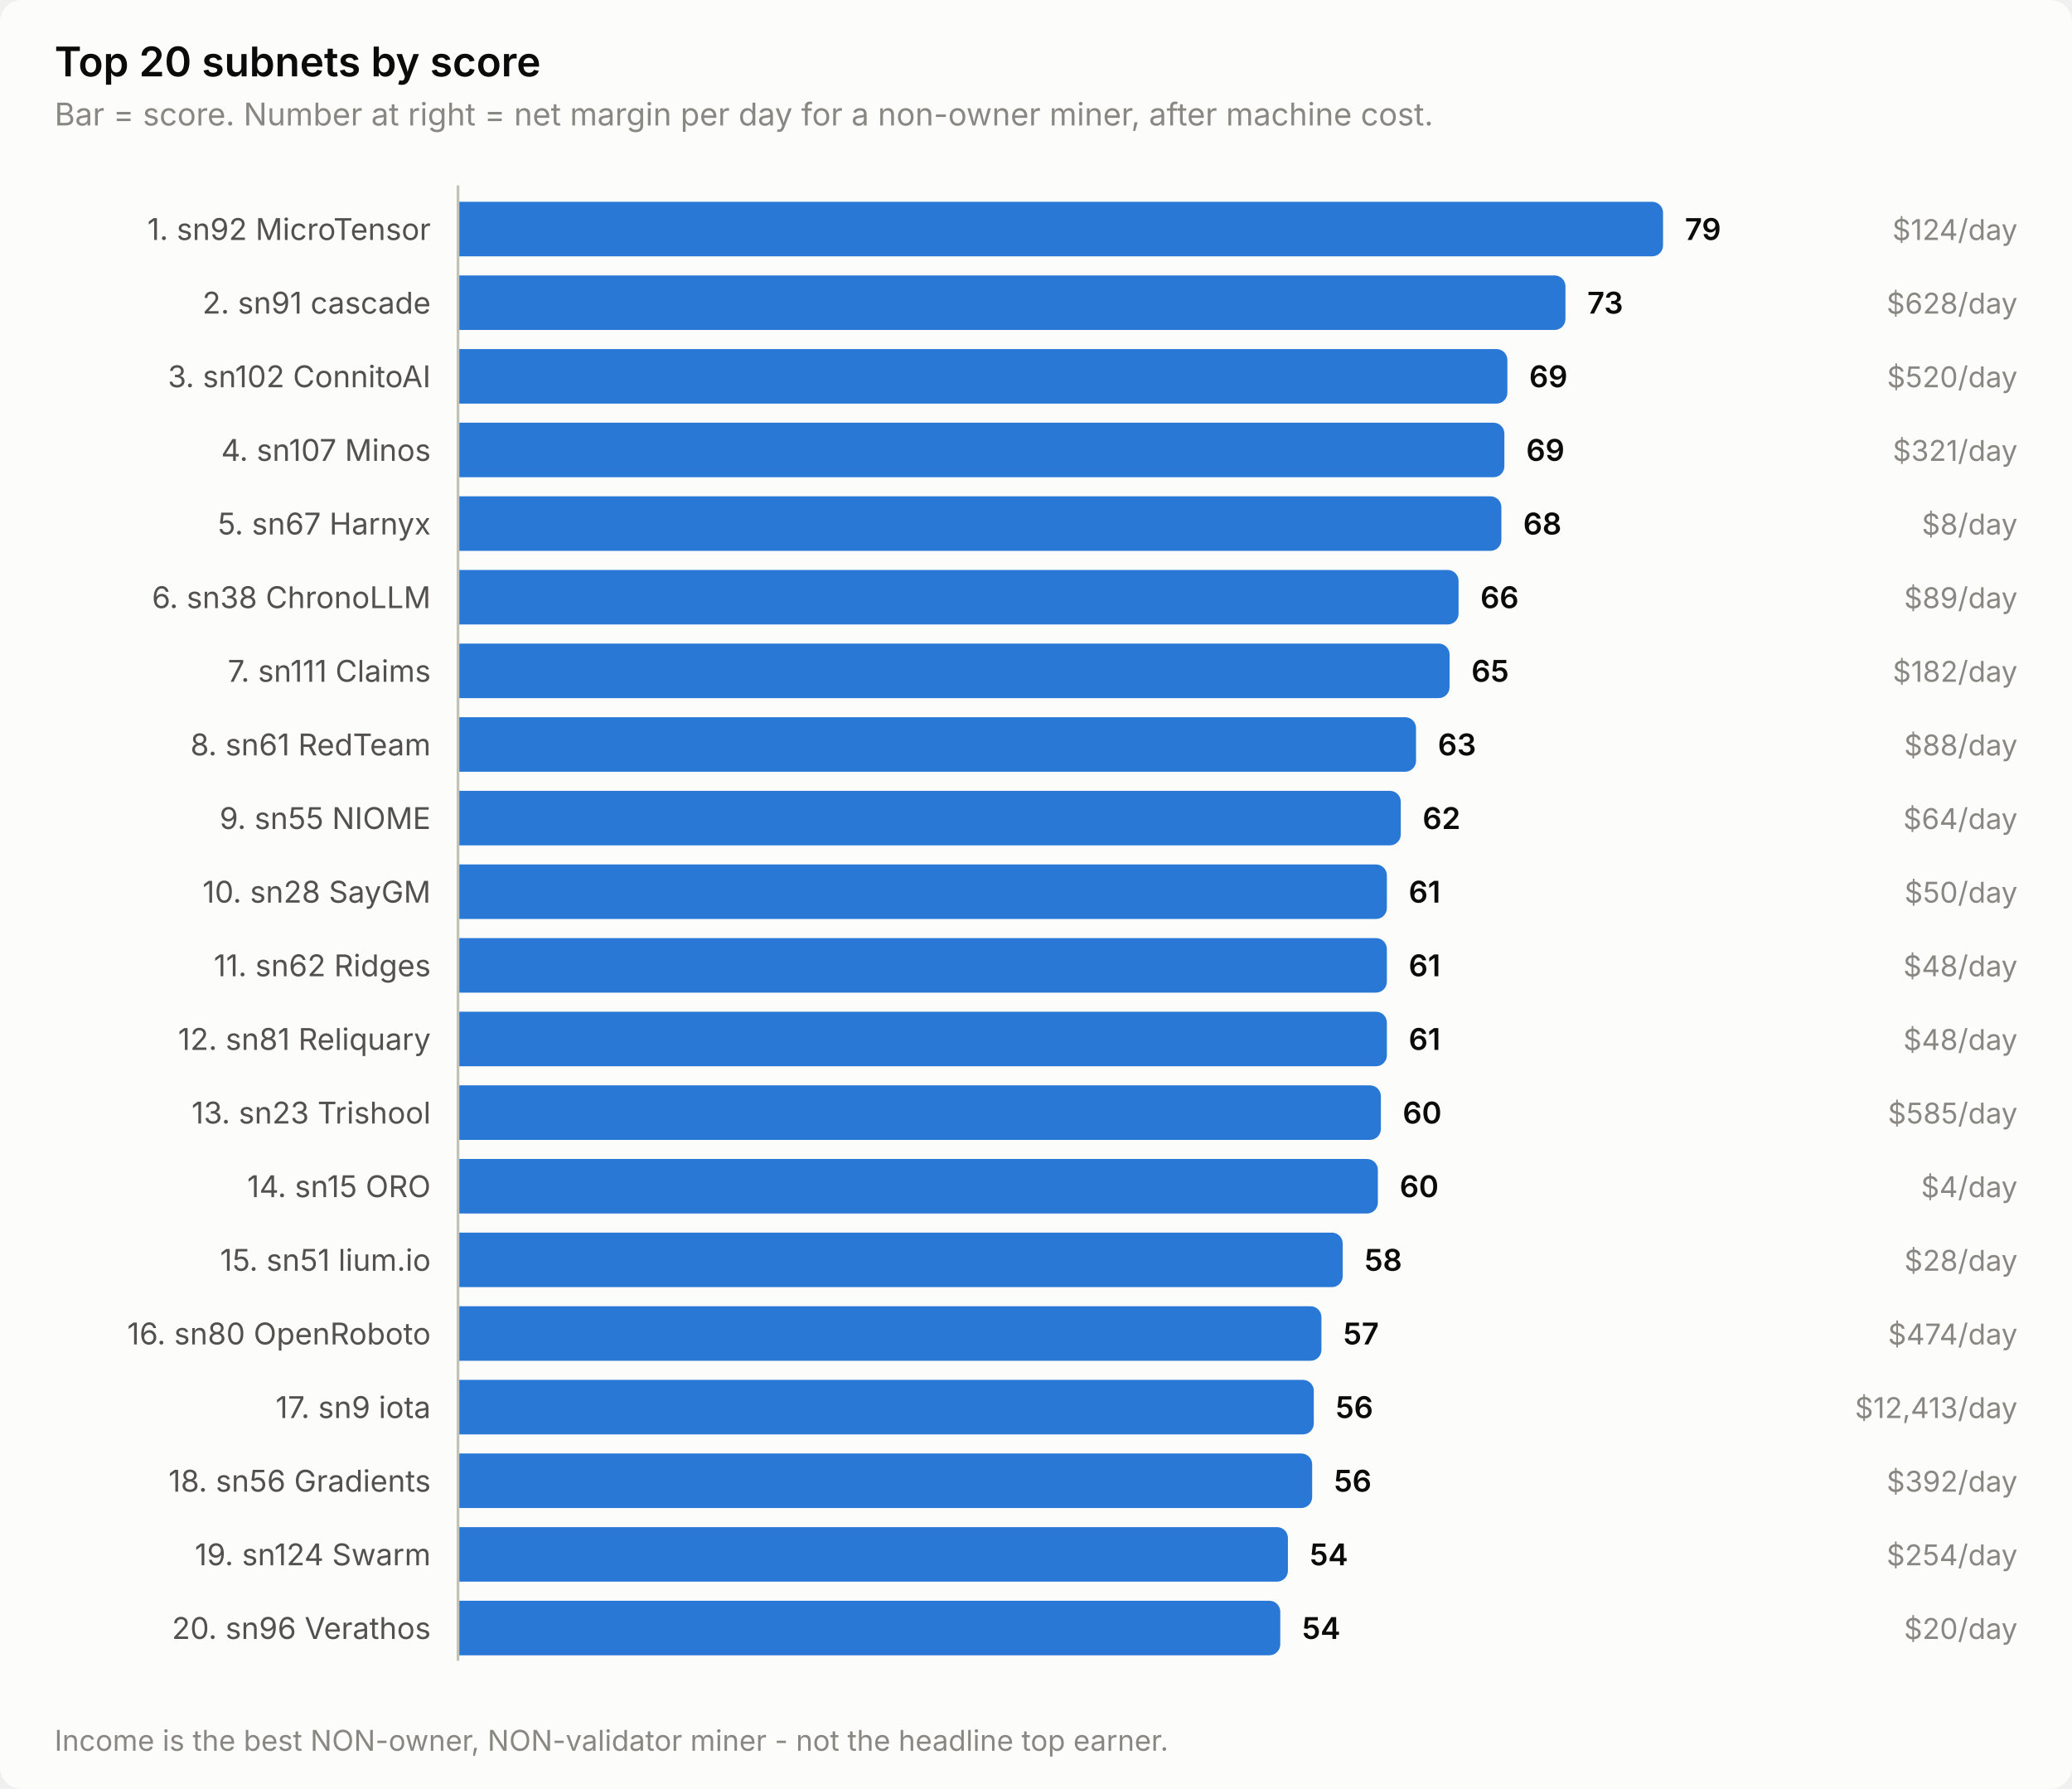
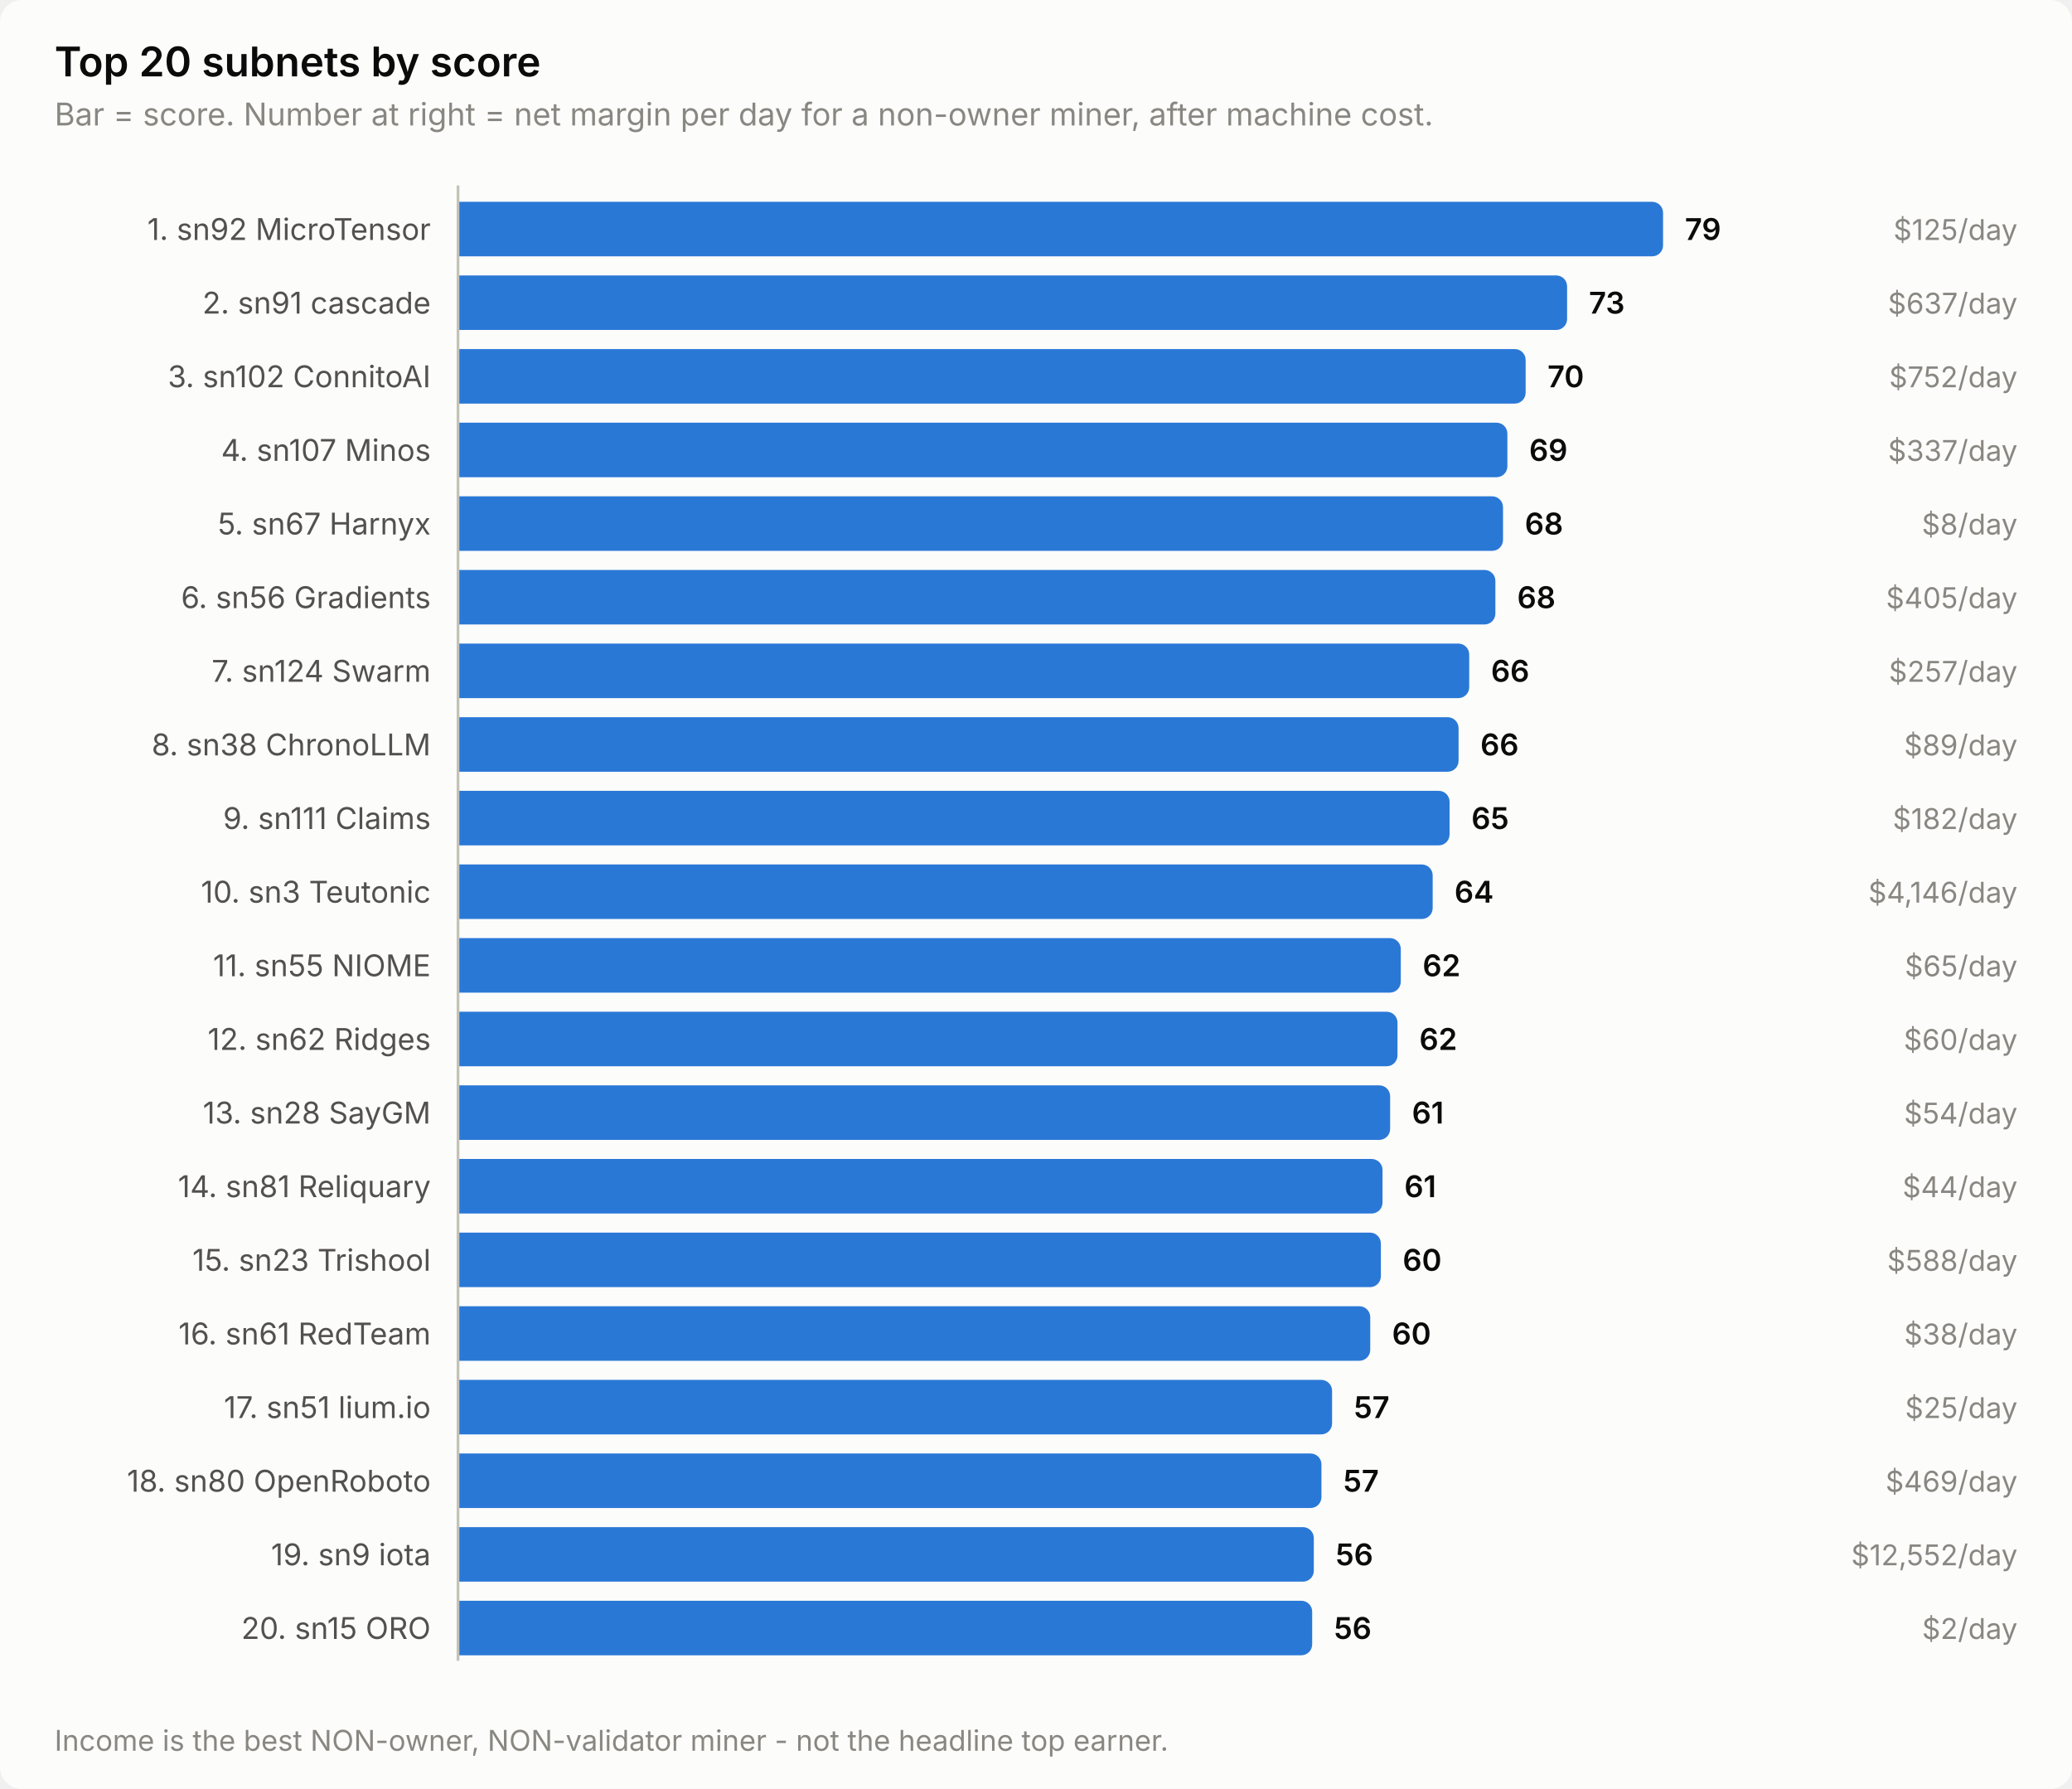
<svg xmlns="http://www.w3.org/2000/svg" width="760" height="656" viewBox="0 0 760 656" role="img" aria-label="Top 20 subnets by score">
  <style>
    text { font-family: system-ui, -apple-system, 'Segoe UI', sans-serif; }
    .t-title { font-size: 15px; font-weight: 600; }
    .t-sub { font-size: 11.5px; }
    .t-lab { font-size: 11px; }
    .t-val { font-size: 11px; font-weight: 600; font-variant-numeric: tabular-nums; }
    .t-tick { font-size: 10.5px; font-variant-numeric: tabular-nums; }

    .surface { fill: #fcfcfb; }
    .ink { fill: #0b0b0b; }
    .ink2 { fill: #52514e; }
    .muted { fill: #898781; }
    .grid { stroke: #e1e0d9; }
    .axis { stroke: #c3c2b7; }
    .accent { fill: #2a78d6; }
    .critical { fill: #d03b3b; }
    .deemph { fill: #d8d7d0; }

    @media (prefers-color-scheme: dark) {
      .surface { fill: #1a1a19; }
      .ink { fill: #ffffff; }
      .ink2 { fill: #c3c2b7; }
      .muted { fill: #898781; }
      .grid { stroke: #2c2c2a; }
      .axis { stroke: #383835; }
      .accent { fill: #3987e5; }
      .deemph { fill: #3a3a37; }
    }
</style>
  <rect class="surface" width="760" height="656" rx="8" />
  <text class="ink t-title" x="20" y="28">Top 20 subnets by score</text>
  <text class="muted t-sub" x="20" y="46">Bar = score. Number at right = net margin per day for a non-owner miner, after machine cost.</text>
  <text class="ink2 t-lab" x="158" y="88" text-anchor="end">1. sn92 MicroTensor</text>
  <path class="accent" d="M168.0,74.0 H606.0 a4.0,4.0 0 0 1 4.0,4.0 V90.0 a4.0,4.0 0 0 1 -4.0,4.0 H168.0 Z" />
  <text class="ink t-val" x="618.0" y="88">79</text>
-   <text class="muted t-tick" x="740" y="88" text-anchor="end">$124/day</text>
+   <text class="muted t-tick" x="740" y="88" text-anchor="end">$125/day</text>
  <text class="ink2 t-lab" x="158" y="115" text-anchor="end">2. sn91 cascade</text>
-   <path class="accent" d="M168.0,101.0 H570.2 a4.0,4.0 0 0 1 4.0,4.0 V117.0 a4.0,4.0 0 0 1 -4.0,4.0 H168.0 Z" />
-   <text class="ink t-val" x="582.2" y="115">73</text>
-   <text class="muted t-tick" x="740" y="115" text-anchor="end">$628/day</text>
+   <path class="accent" d="M168.0,101.0 H570.8 a4.0,4.0 0 0 1 4.0,4.0 V117.0 a4.0,4.0 0 0 1 -4.0,4.0 H168.0 Z" />
+   <text class="ink t-val" x="582.8" y="115">73</text>
+   <text class="muted t-tick" x="740" y="115" text-anchor="end">$637/day</text>
  <text class="ink2 t-lab" x="158" y="142" text-anchor="end">3. sn102 ConnitoAI</text>
-   <path class="accent" d="M168.0,128.0 H548.9 a4.0,4.0 0 0 1 4.0,4.0 V144.0 a4.0,4.0 0 0 1 -4.0,4.0 H168.0 Z" />
-   <text class="ink t-val" x="560.9" y="142">69</text>
-   <text class="muted t-tick" x="740" y="142" text-anchor="end">$520/day</text>
+   <path class="accent" d="M168.0,128.0 H555.6 a4.0,4.0 0 0 1 4.0,4.0 V144.0 a4.0,4.0 0 0 1 -4.0,4.0 H168.0 Z" />
+   <text class="ink t-val" x="567.6" y="142">70</text>
+   <text class="muted t-tick" x="740" y="142" text-anchor="end">$752/day</text>
  <text class="ink2 t-lab" x="158" y="169" text-anchor="end">4. sn107 Minos</text>
-   <path class="accent" d="M168.0,155.0 H547.8 a4.0,4.0 0 0 1 4.0,4.0 V171.0 a4.0,4.0 0 0 1 -4.0,4.0 H168.0 Z" />
-   <text class="ink t-val" x="559.8" y="169">69</text>
-   <text class="muted t-tick" x="740" y="169" text-anchor="end">$321/day</text>
+   <path class="accent" d="M168.0,155.0 H548.9 a4.0,4.0 0 0 1 4.0,4.0 V171.0 a4.0,4.0 0 0 1 -4.0,4.0 H168.0 Z" />
+   <text class="ink t-val" x="560.9" y="169">69</text>
+   <text class="muted t-tick" x="740" y="169" text-anchor="end">$337/day</text>
  <text class="ink2 t-lab" x="158" y="196" text-anchor="end">5. sn67 Harnyx</text>
-   <path class="accent" d="M168.0,182.0 H546.7 a4.0,4.0 0 0 1 4.0,4.0 V198.0 a4.0,4.0 0 0 1 -4.0,4.0 H168.0 Z" />
-   <text class="ink t-val" x="558.7" y="196">68</text>
+   <path class="accent" d="M168.0,182.0 H547.3 a4.0,4.0 0 0 1 4.0,4.0 V198.0 a4.0,4.0 0 0 1 -4.0,4.0 H168.0 Z" />
+   <text class="ink t-val" x="559.3" y="196">68</text>
  <text class="muted t-tick" x="740" y="196" text-anchor="end">$8/day</text>
-   <text class="ink2 t-lab" x="158" y="223" text-anchor="end">6. sn38 ChronoLLM</text>
-   <path class="accent" d="M168.0,209.0 H531.0 a4.0,4.0 0 0 1 4.0,4.0 V225.0 a4.0,4.0 0 0 1 -4.0,4.0 H168.0 Z" />
-   <text class="ink t-val" x="543.0" y="223">66</text>
-   <text class="muted t-tick" x="740" y="223" text-anchor="end">$89/day</text>
-   <text class="ink2 t-lab" x="158" y="250" text-anchor="end">7. sn111 Claims</text>
-   <path class="accent" d="M168.0,236.0 H527.7 a4.0,4.0 0 0 1 4.0,4.0 V252.0 a4.0,4.0 0 0 1 -4.0,4.0 H168.0 Z" />
-   <text class="ink t-val" x="539.7" y="250">65</text>
-   <text class="muted t-tick" x="740" y="250" text-anchor="end">$182/day</text>
-   <text class="ink2 t-lab" x="158" y="277" text-anchor="end">8. sn61 RedTeam</text>
-   <path class="accent" d="M168.0,263.0 H515.4 a4.0,4.0 0 0 1 4.0,4.0 V279.0 a4.0,4.0 0 0 1 -4.0,4.0 H168.0 Z" />
-   <text class="ink t-val" x="527.4" y="277">63</text>
-   <text class="muted t-tick" x="740" y="277" text-anchor="end">$88/day</text>
-   <text class="ink2 t-lab" x="158" y="304" text-anchor="end">9. sn55 NIOME</text>
-   <path class="accent" d="M168.0,290.0 H509.8 a4.0,4.0 0 0 1 4.0,4.0 V306.0 a4.0,4.0 0 0 1 -4.0,4.0 H168.0 Z" />
-   <text class="ink t-val" x="521.8" y="304">62</text>
-   <text class="muted t-tick" x="740" y="304" text-anchor="end">$64/day</text>
-   <text class="ink2 t-lab" x="158" y="331" text-anchor="end">10. sn28 SayGM</text>
-   <path class="accent" d="M168.0,317.0 H504.7 a4.0,4.0 0 0 1 4.0,4.0 V333.0 a4.0,4.0 0 0 1 -4.0,4.0 H168.0 Z" />
-   <text class="ink t-val" x="516.7" y="331">61</text>
-   <text class="muted t-tick" x="740" y="331" text-anchor="end">$50/day</text>
-   <text class="ink2 t-lab" x="158" y="358" text-anchor="end">11. sn62 Ridges</text>
-   <path class="accent" d="M168.0,344.0 H504.7 a4.0,4.0 0 0 1 4.0,4.0 V360.0 a4.0,4.0 0 0 1 -4.0,4.0 H168.0 Z" />
-   <text class="ink t-val" x="516.7" y="358">61</text>
-   <text class="muted t-tick" x="740" y="358" text-anchor="end">$48/day</text>
-   <text class="ink2 t-lab" x="158" y="385" text-anchor="end">12. sn81 Reliquary</text>
-   <path class="accent" d="M168.0,371.0 H504.7 a4.0,4.0 0 0 1 4.0,4.0 V387.0 a4.0,4.0 0 0 1 -4.0,4.0 H168.0 Z" />
-   <text class="ink t-val" x="516.7" y="385">61</text>
-   <text class="muted t-tick" x="740" y="385" text-anchor="end">$48/day</text>
-   <text class="ink2 t-lab" x="158" y="412" text-anchor="end">13. sn23 Trishool</text>
-   <path class="accent" d="M168.0,398.0 H502.5 a4.0,4.0 0 0 1 4.0,4.0 V414.0 a4.0,4.0 0 0 1 -4.0,4.0 H168.0 Z" />
-   <text class="ink t-val" x="514.5" y="412">60</text>
-   <text class="muted t-tick" x="740" y="412" text-anchor="end">$585/day</text>
-   <text class="ink2 t-lab" x="158" y="439" text-anchor="end">14. sn15 ORO</text>
-   <path class="accent" d="M168.0,425.0 H501.4 a4.0,4.0 0 0 1 4.0,4.0 V441.0 a4.0,4.0 0 0 1 -4.0,4.0 H168.0 Z" />
-   <text class="ink t-val" x="513.4" y="439">60</text>
-   <text class="muted t-tick" x="740" y="439" text-anchor="end">$4/day</text>
-   <text class="ink2 t-lab" x="158" y="466" text-anchor="end">15. sn51 lium.io</text>
-   <path class="accent" d="M168.0,452.0 H488.5 a4.0,4.0 0 0 1 4.0,4.0 V468.0 a4.0,4.0 0 0 1 -4.0,4.0 H168.0 Z" />
-   <text class="ink t-val" x="500.5" y="466">58</text>
-   <text class="muted t-tick" x="740" y="466" text-anchor="end">$28/day</text>
-   <text class="ink2 t-lab" x="158" y="493" text-anchor="end">16. sn80 OpenRoboto</text>
-   <path class="accent" d="M168.0,479.0 H480.7 a4.0,4.0 0 0 1 4.0,4.0 V495.0 a4.0,4.0 0 0 1 -4.0,4.0 H168.0 Z" />
-   <text class="ink t-val" x="492.7" y="493">57</text>
-   <text class="muted t-tick" x="740" y="493" text-anchor="end">$474/day</text>
-   <text class="ink2 t-lab" x="158" y="520" text-anchor="end">17. sn9 iota</text>
-   <path class="accent" d="M168.0,506.0 H477.9 a4.0,4.0 0 0 1 4.0,4.0 V522.0 a4.0,4.0 0 0 1 -4.0,4.0 H168.0 Z" />
-   <text class="ink t-val" x="489.9" y="520">56</text>
-   <text class="muted t-tick" x="740" y="520" text-anchor="end">$12,413/day</text>
-   <text class="ink2 t-lab" x="158" y="547" text-anchor="end">18. sn56 Gradients</text>
-   <path class="accent" d="M168.0,533.0 H477.3 a4.0,4.0 0 0 1 4.0,4.0 V549.0 a4.0,4.0 0 0 1 -4.0,4.0 H168.0 Z" />
-   <text class="ink t-val" x="489.3" y="547">56</text>
-   <text class="muted t-tick" x="740" y="547" text-anchor="end">$392/day</text>
-   <text class="ink2 t-lab" x="158" y="574" text-anchor="end">19. sn124 Swarm</text>
-   <path class="accent" d="M168.0,560.0 H468.4 a4.0,4.0 0 0 1 4.0,4.0 V576.0 a4.0,4.0 0 0 1 -4.0,4.0 H168.0 Z" />
-   <text class="ink t-val" x="480.4" y="574">54</text>
-   <text class="muted t-tick" x="740" y="574" text-anchor="end">$254/day</text>
-   <text class="ink2 t-lab" x="158" y="601" text-anchor="end">20. sn96 Verathos</text>
-   <path class="accent" d="M168.0,587.0 H465.6 a4.0,4.0 0 0 1 4.0,4.0 V603.0 a4.0,4.0 0 0 1 -4.0,4.0 H168.0 Z" />
-   <text class="ink t-val" x="477.6" y="601">54</text>
-   <text class="muted t-tick" x="740" y="601" text-anchor="end">$20/day</text>
+   <text class="ink2 t-lab" x="158" y="223" text-anchor="end">6. sn56 Gradients</text>
+   <path class="accent" d="M168.0,209.0 H544.5 a4.0,4.0 0 0 1 4.0,4.0 V225.0 a4.0,4.0 0 0 1 -4.0,4.0 H168.0 Z" />
+   <text class="ink t-val" x="556.5" y="223">68</text>
+   <text class="muted t-tick" x="740" y="223" text-anchor="end">$405/day</text>
+   <text class="ink2 t-lab" x="158" y="250" text-anchor="end">7. sn124 Swarm</text>
+   <path class="accent" d="M168.0,236.0 H534.9 a4.0,4.0 0 0 1 4.0,4.0 V252.0 a4.0,4.0 0 0 1 -4.0,4.0 H168.0 Z" />
+   <text class="ink t-val" x="546.9" y="250">66</text>
+   <text class="muted t-tick" x="740" y="250" text-anchor="end">$257/day</text>
+   <text class="ink2 t-lab" x="158" y="277" text-anchor="end">8. sn38 ChronoLLM</text>
+   <path class="accent" d="M168.0,263.0 H531.0 a4.0,4.0 0 0 1 4.0,4.0 V279.0 a4.0,4.0 0 0 1 -4.0,4.0 H168.0 Z" />
+   <text class="ink t-val" x="543.0" y="277">66</text>
+   <text class="muted t-tick" x="740" y="277" text-anchor="end">$89/day</text>
+   <text class="ink2 t-lab" x="158" y="304" text-anchor="end">9. sn111 Claims</text>
+   <path class="accent" d="M168.0,290.0 H527.7 a4.0,4.0 0 0 1 4.0,4.0 V306.0 a4.0,4.0 0 0 1 -4.0,4.0 H168.0 Z" />
+   <text class="ink t-val" x="539.7" y="304">65</text>
+   <text class="muted t-tick" x="740" y="304" text-anchor="end">$182/day</text>
+   <text class="ink2 t-lab" x="158" y="331" text-anchor="end">10. sn3 Teutonic</text>
+   <path class="accent" d="M168.0,317.0 H521.5 a4.0,4.0 0 0 1 4.0,4.0 V333.0 a4.0,4.0 0 0 1 -4.0,4.0 H168.0 Z" />
+   <text class="ink t-val" x="533.5" y="331">64</text>
+   <text class="muted t-tick" x="740" y="331" text-anchor="end">$4,146/day</text>
+   <text class="ink2 t-lab" x="158" y="358" text-anchor="end">11. sn55 NIOME</text>
+   <path class="accent" d="M168.0,344.0 H509.8 a4.0,4.0 0 0 1 4.0,4.0 V360.0 a4.0,4.0 0 0 1 -4.0,4.0 H168.0 Z" />
+   <text class="ink t-val" x="521.8" y="358">62</text>
+   <text class="muted t-tick" x="740" y="358" text-anchor="end">$65/day</text>
+   <text class="ink2 t-lab" x="158" y="385" text-anchor="end">12. sn62 Ridges</text>
+   <path class="accent" d="M168.0,371.0 H508.6 a4.0,4.0 0 0 1 4.0,4.0 V387.0 a4.0,4.0 0 0 1 -4.0,4.0 H168.0 Z" />
+   <text class="ink t-val" x="520.6" y="385">62</text>
+   <text class="muted t-tick" x="740" y="385" text-anchor="end">$60/day</text>
+   <text class="ink2 t-lab" x="158" y="412" text-anchor="end">13. sn28 SayGM</text>
+   <path class="accent" d="M168.0,398.0 H505.9 a4.0,4.0 0 0 1 4.0,4.0 V414.0 a4.0,4.0 0 0 1 -4.0,4.0 H168.0 Z" />
+   <text class="ink t-val" x="517.9" y="412">61</text>
+   <text class="muted t-tick" x="740" y="412" text-anchor="end">$54/day</text>
+   <text class="ink2 t-lab" x="158" y="439" text-anchor="end">14. sn81 Reliquary</text>
+   <path class="accent" d="M168.0,425.0 H503.1 a4.0,4.0 0 0 1 4.0,4.0 V441.0 a4.0,4.0 0 0 1 -4.0,4.0 H168.0 Z" />
+   <text class="ink t-val" x="515.1" y="439">61</text>
+   <text class="muted t-tick" x="740" y="439" text-anchor="end">$44/day</text>
+   <text class="ink2 t-lab" x="158" y="466" text-anchor="end">15. sn23 Trishool</text>
+   <path class="accent" d="M168.0,452.0 H502.5 a4.0,4.0 0 0 1 4.0,4.0 V468.0 a4.0,4.0 0 0 1 -4.0,4.0 H168.0 Z" />
+   <text class="ink t-val" x="514.5" y="466">60</text>
+   <text class="muted t-tick" x="740" y="466" text-anchor="end">$588/day</text>
+   <text class="ink2 t-lab" x="158" y="493" text-anchor="end">16. sn61 RedTeam</text>
+   <path class="accent" d="M168.0,479.0 H498.6 a4.0,4.0 0 0 1 4.0,4.0 V495.0 a4.0,4.0 0 0 1 -4.0,4.0 H168.0 Z" />
+   <text class="ink t-val" x="510.6" y="493">60</text>
+   <text class="muted t-tick" x="740" y="493" text-anchor="end">$38/day</text>
+   <text class="ink2 t-lab" x="158" y="520" text-anchor="end">17. sn51 lium.io</text>
+   <path class="accent" d="M168.0,506.0 H484.6 a4.0,4.0 0 0 1 4.0,4.0 V522.0 a4.0,4.0 0 0 1 -4.0,4.0 H168.0 Z" />
+   <text class="ink t-val" x="496.6" y="520">57</text>
+   <text class="muted t-tick" x="740" y="520" text-anchor="end">$25/day</text>
+   <text class="ink2 t-lab" x="158" y="547" text-anchor="end">18. sn80 OpenRoboto</text>
+   <path class="accent" d="M168.0,533.0 H480.7 a4.0,4.0 0 0 1 4.0,4.0 V549.0 a4.0,4.0 0 0 1 -4.0,4.0 H168.0 Z" />
+   <text class="ink t-val" x="492.7" y="547">57</text>
+   <text class="muted t-tick" x="740" y="547" text-anchor="end">$469/day</text>
+   <text class="ink2 t-lab" x="158" y="574" text-anchor="end">19. sn9 iota</text>
+   <path class="accent" d="M168.0,560.0 H477.9 a4.0,4.0 0 0 1 4.0,4.0 V576.0 a4.0,4.0 0 0 1 -4.0,4.0 H168.0 Z" />
+   <text class="ink t-val" x="489.9" y="574">56</text>
+   <text class="muted t-tick" x="740" y="574" text-anchor="end">$12,552/day</text>
+   <text class="ink2 t-lab" x="158" y="601" text-anchor="end">20. sn15 ORO</text>
+   <path class="accent" d="M168.0,587.0 H477.3 a4.0,4.0 0 0 1 4.0,4.0 V603.0 a4.0,4.0 0 0 1 -4.0,4.0 H168.0 Z" />
+   <text class="ink t-val" x="489.3" y="601">56</text>
+   <text class="muted t-tick" x="740" y="601" text-anchor="end">$2/day</text>
  <line class="axis" x1="168" y1="68" x2="168" y2="609" stroke-width="1" />
  <text class="muted t-tick" x="20" y="642">Income is the best NON-owner, NON-validator miner - not the headline top earner.</text>
</svg>
